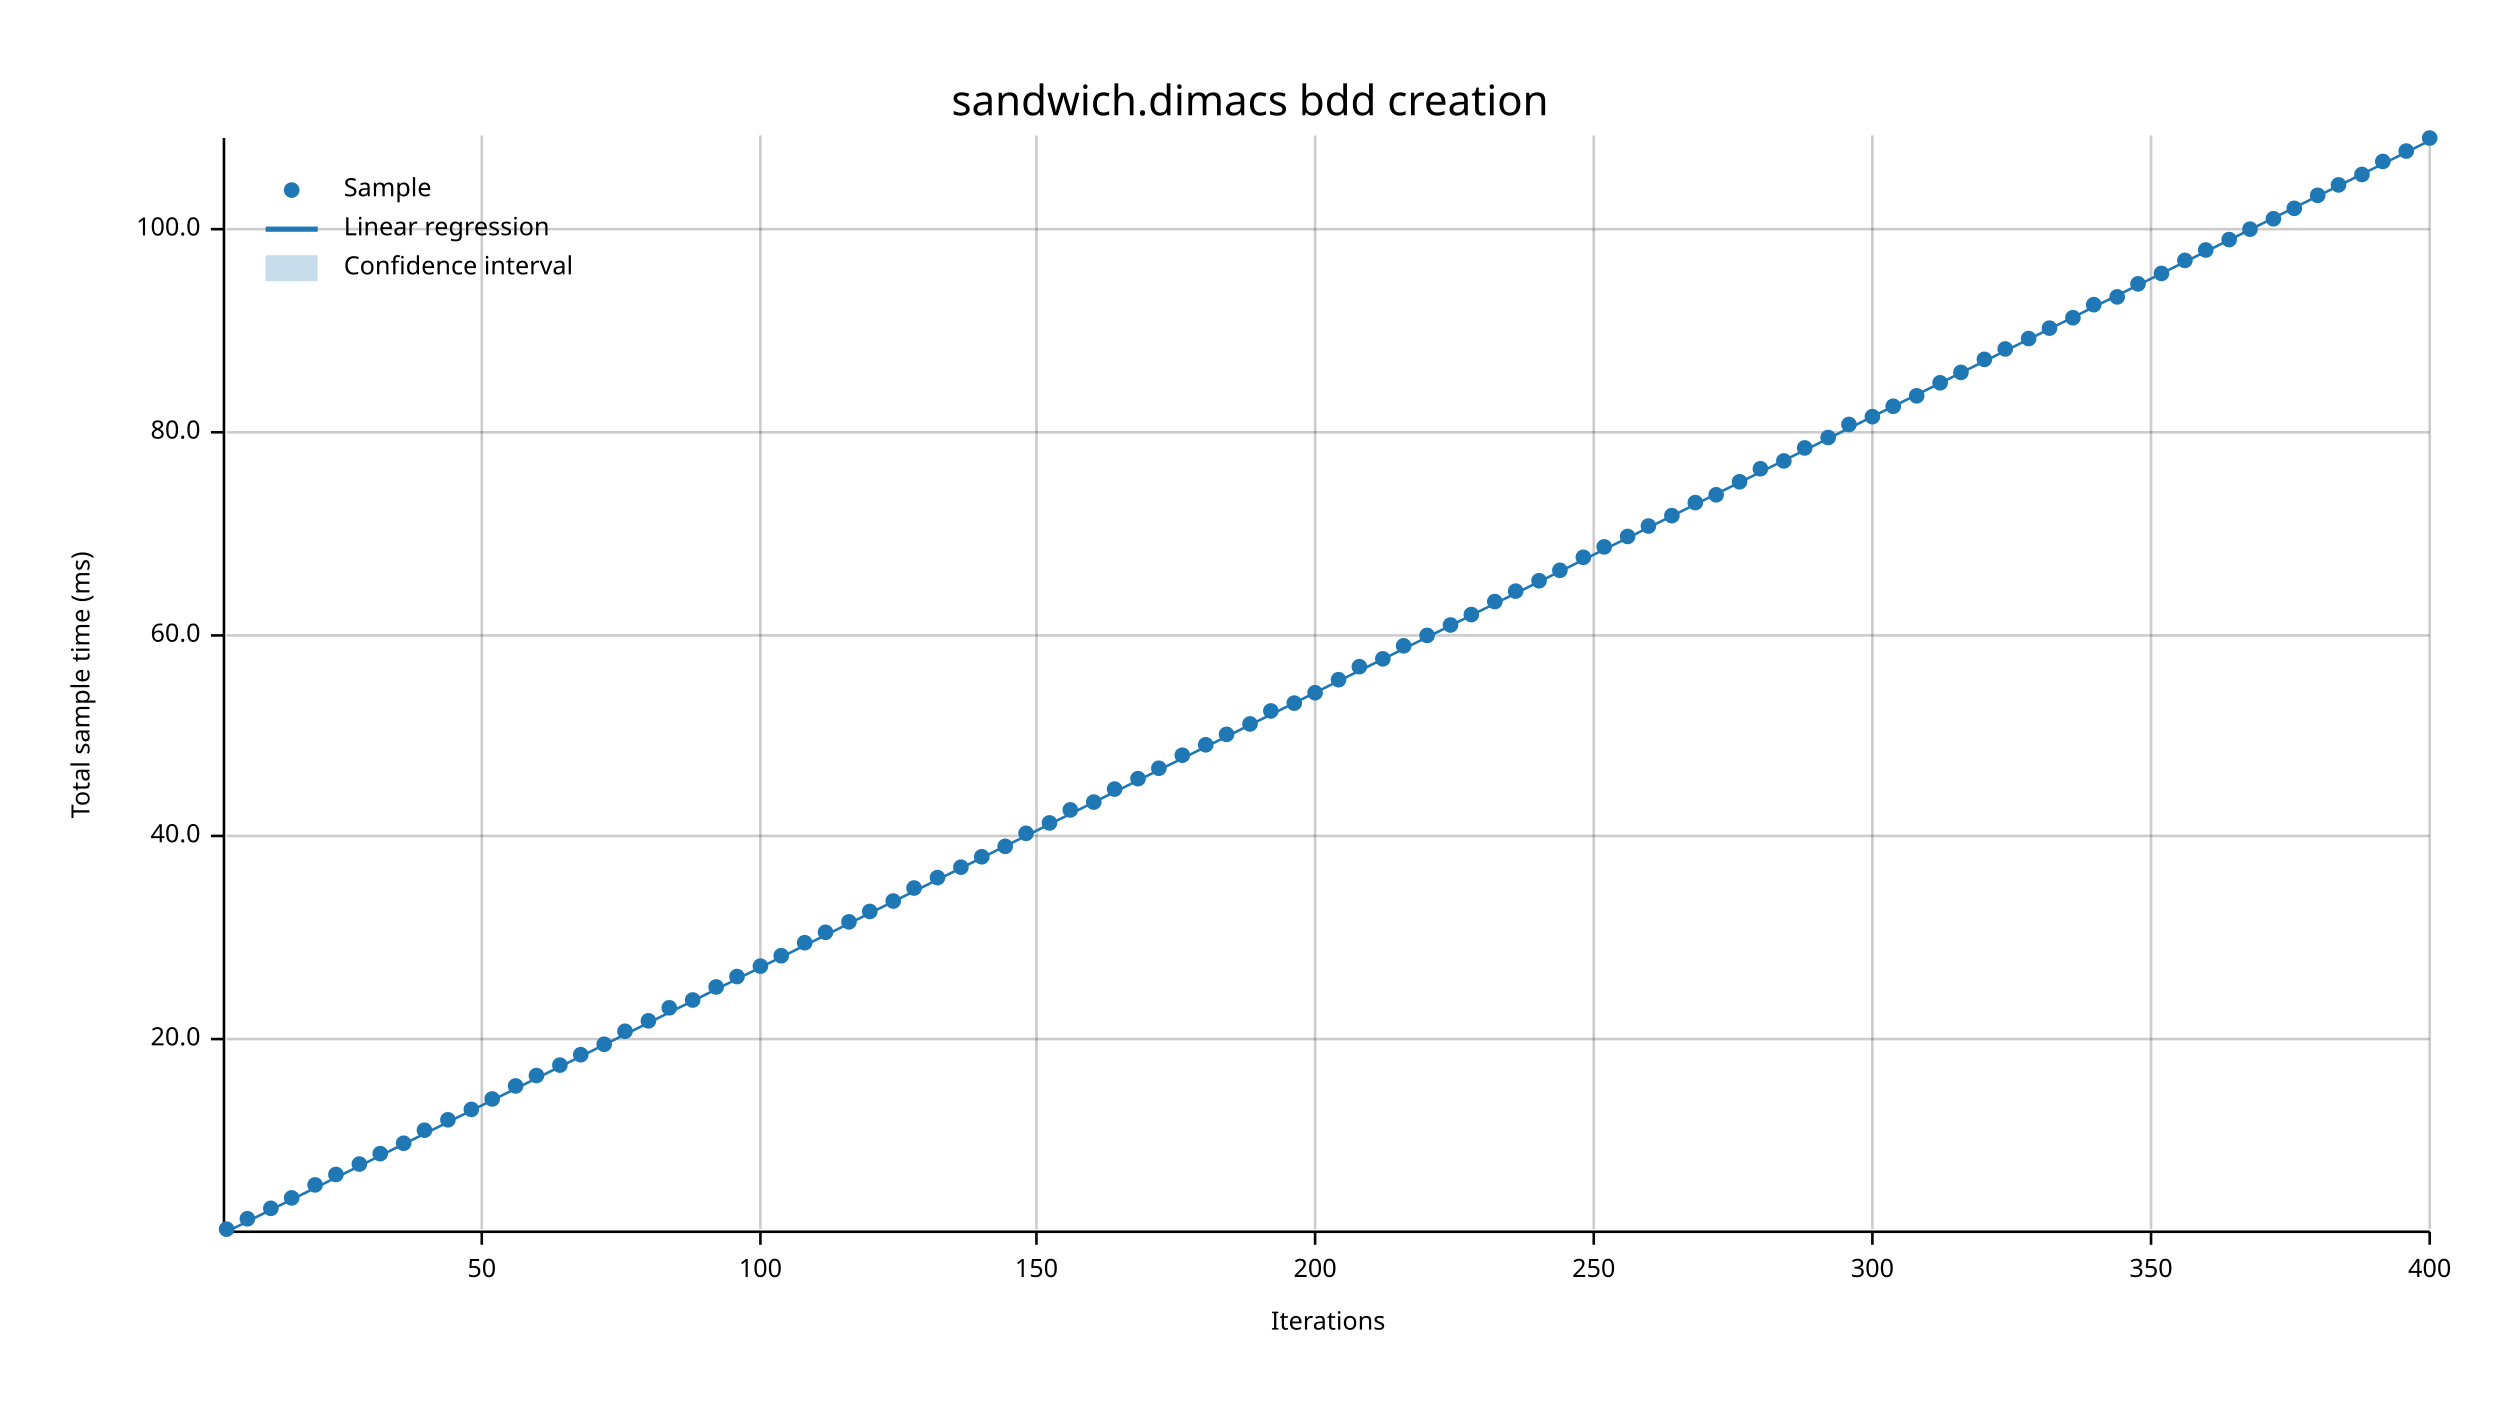
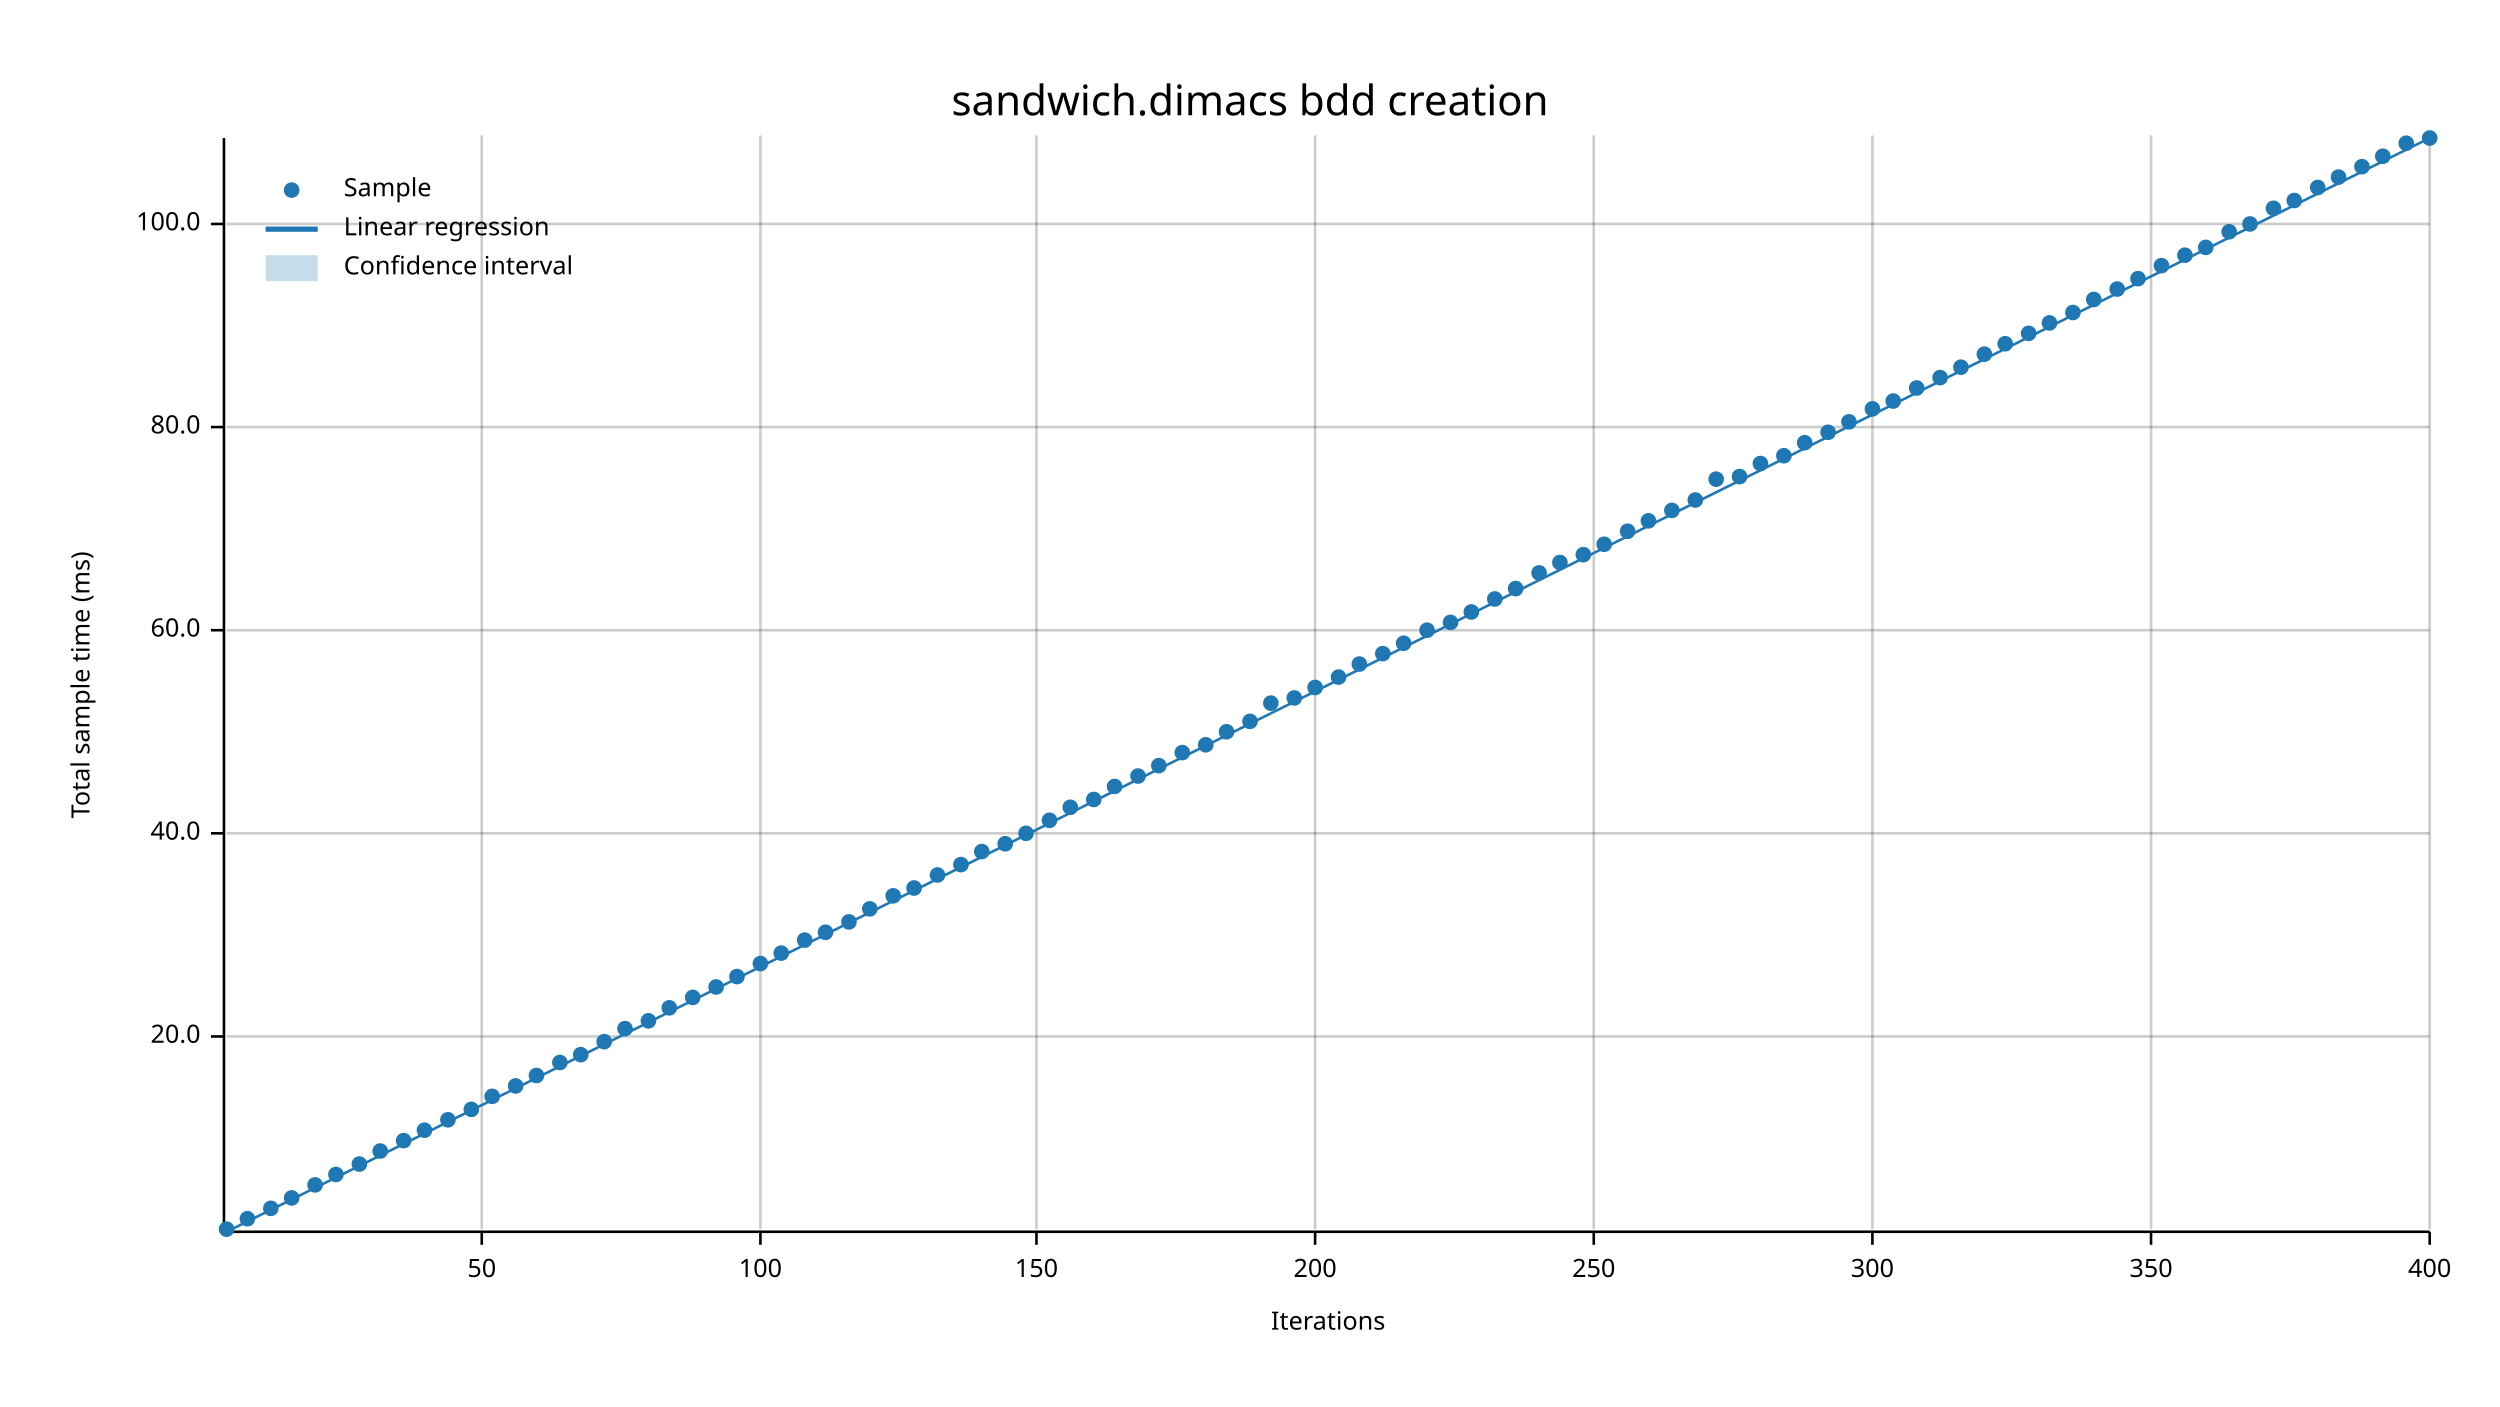
<svg xmlns="http://www.w3.org/2000/svg" width="960" height="540" viewBox="0 0 960 540">
  <text x="480" y="32" dy="0.76em" text-anchor="middle" font-family="sans-serif" font-size="16.129" opacity="1" fill="#000000">
sandwich.dimacs bdd creation
</text>
  <text x="27" y="263" dy="0.76em" text-anchor="middle" font-family="sans-serif" font-size="9.677" opacity="1" fill="#000000" transform="rotate(270, 27, 263)">
Total sample time (ms)
</text>
  <text x="510" y="513" dy="-0.5ex" text-anchor="middle" font-family="sans-serif" font-size="9.677" opacity="1" fill="#000000">
Iterations
</text>
  <line opacity="0.2" stroke="#000000" stroke-width="1" x1="185" y1="472" x2="185" y2="52" />
  <line opacity="0.2" stroke="#000000" stroke-width="1" x1="292" y1="472" x2="292" y2="52" />
  <line opacity="0.2" stroke="#000000" stroke-width="1" x1="398" y1="472" x2="398" y2="52" />
  <line opacity="0.2" stroke="#000000" stroke-width="1" x1="505" y1="472" x2="505" y2="52" />
  <line opacity="0.2" stroke="#000000" stroke-width="1" x1="612" y1="472" x2="612" y2="52" />
  <line opacity="0.2" stroke="#000000" stroke-width="1" x1="719" y1="472" x2="719" y2="52" />
  <line opacity="0.2" stroke="#000000" stroke-width="1" x1="826" y1="472" x2="826" y2="52" />
  <line opacity="0.2" stroke="#000000" stroke-width="1" x1="933" y1="472" x2="933" y2="52" />
-   <line opacity="0.2" stroke="#000000" stroke-width="1" x1="87" y1="399" x2="933" y2="399" />
-   <line opacity="0.2" stroke="#000000" stroke-width="1" x1="87" y1="321" x2="933" y2="321" />
-   <line opacity="0.2" stroke="#000000" stroke-width="1" x1="87" y1="244" x2="933" y2="244" />
-   <line opacity="0.2" stroke="#000000" stroke-width="1" x1="87" y1="166" x2="933" y2="166" />
-   <line opacity="0.2" stroke="#000000" stroke-width="1" x1="87" y1="88" x2="933" y2="88" />
+   <line opacity="0.2" stroke="#000000" stroke-width="1" x1="87" y1="398" x2="933" y2="398" />
+   <line opacity="0.2" stroke="#000000" stroke-width="1" x1="87" y1="320" x2="933" y2="320" />
+   <line opacity="0.2" stroke="#000000" stroke-width="1" x1="87" y1="242" x2="933" y2="242" />
+   <line opacity="0.2" stroke="#000000" stroke-width="1" x1="87" y1="164" x2="933" y2="164" />
+   <line opacity="0.2" stroke="#000000" stroke-width="1" x1="87" y1="86" x2="933" y2="86" />
  <polyline fill="none" opacity="1" stroke="#000000" stroke-width="1" points="86,53 86,473 " />
-   <text x="77" y="399" dy="0.5ex" text-anchor="end" font-family="sans-serif" font-size="9.677" opacity="1" fill="#000000">
+   <text x="77" y="398" dy="0.5ex" text-anchor="end" font-family="sans-serif" font-size="9.677" opacity="1" fill="#000000">
20.0
</text>
-   <polyline fill="none" opacity="1" stroke="#000000" stroke-width="1" points="81,399 86,399 " />
-   <text x="77" y="321" dy="0.5ex" text-anchor="end" font-family="sans-serif" font-size="9.677" opacity="1" fill="#000000">
+   <polyline fill="none" opacity="1" stroke="#000000" stroke-width="1" points="81,398 86,398 " />
+   <text x="77" y="320" dy="0.5ex" text-anchor="end" font-family="sans-serif" font-size="9.677" opacity="1" fill="#000000">
40.0
</text>
-   <polyline fill="none" opacity="1" stroke="#000000" stroke-width="1" points="81,321 86,321 " />
-   <text x="77" y="244" dy="0.5ex" text-anchor="end" font-family="sans-serif" font-size="9.677" opacity="1" fill="#000000">
+   <polyline fill="none" opacity="1" stroke="#000000" stroke-width="1" points="81,320 86,320 " />
+   <text x="77" y="242" dy="0.5ex" text-anchor="end" font-family="sans-serif" font-size="9.677" opacity="1" fill="#000000">
60.0
</text>
-   <polyline fill="none" opacity="1" stroke="#000000" stroke-width="1" points="81,244 86,244 " />
-   <text x="77" y="166" dy="0.5ex" text-anchor="end" font-family="sans-serif" font-size="9.677" opacity="1" fill="#000000">
+   <polyline fill="none" opacity="1" stroke="#000000" stroke-width="1" points="81,242 86,242 " />
+   <text x="77" y="164" dy="0.5ex" text-anchor="end" font-family="sans-serif" font-size="9.677" opacity="1" fill="#000000">
80.0
</text>
-   <polyline fill="none" opacity="1" stroke="#000000" stroke-width="1" points="81,166 86,166 " />
-   <text x="77" y="88" dy="0.5ex" text-anchor="end" font-family="sans-serif" font-size="9.677" opacity="1" fill="#000000">
+   <polyline fill="none" opacity="1" stroke="#000000" stroke-width="1" points="81,164 86,164 " />
+   <text x="77" y="86" dy="0.5ex" text-anchor="end" font-family="sans-serif" font-size="9.677" opacity="1" fill="#000000">
100.0
</text>
-   <polyline fill="none" opacity="1" stroke="#000000" stroke-width="1" points="81,88 86,88 " />
+   <polyline fill="none" opacity="1" stroke="#000000" stroke-width="1" points="81,86 86,86 " />
  <polyline fill="none" opacity="1" stroke="#000000" stroke-width="1" points="87,473 933,473 " />
  <text x="185" y="483" dy="0.76em" text-anchor="middle" font-family="sans-serif" font-size="9.677" opacity="1" fill="#000000">
50
</text>
  <polyline fill="none" opacity="1" stroke="#000000" stroke-width="1" points="185,473 185,478 " />
  <text x="292" y="483" dy="0.76em" text-anchor="middle" font-family="sans-serif" font-size="9.677" opacity="1" fill="#000000">
100
</text>
  <polyline fill="none" opacity="1" stroke="#000000" stroke-width="1" points="292,473 292,478 " />
  <text x="398" y="483" dy="0.76em" text-anchor="middle" font-family="sans-serif" font-size="9.677" opacity="1" fill="#000000">
150
</text>
  <polyline fill="none" opacity="1" stroke="#000000" stroke-width="1" points="398,473 398,478 " />
  <text x="505" y="483" dy="0.76em" text-anchor="middle" font-family="sans-serif" font-size="9.677" opacity="1" fill="#000000">
200
</text>
  <polyline fill="none" opacity="1" stroke="#000000" stroke-width="1" points="505,473 505,478 " />
  <text x="612" y="483" dy="0.76em" text-anchor="middle" font-family="sans-serif" font-size="9.677" opacity="1" fill="#000000">
250
</text>
  <polyline fill="none" opacity="1" stroke="#000000" stroke-width="1" points="612,473 612,478 " />
  <text x="719" y="483" dy="0.76em" text-anchor="middle" font-family="sans-serif" font-size="9.677" opacity="1" fill="#000000">
300
</text>
  <polyline fill="none" opacity="1" stroke="#000000" stroke-width="1" points="719,473 719,478 " />
  <text x="826" y="483" dy="0.76em" text-anchor="middle" font-family="sans-serif" font-size="9.677" opacity="1" fill="#000000">
350
</text>
  <polyline fill="none" opacity="1" stroke="#000000" stroke-width="1" points="826,473 826,478 " />
  <text x="933" y="483" dy="0.76em" text-anchor="middle" font-family="sans-serif" font-size="9.677" opacity="1" fill="#000000">
400
</text>
  <polyline fill="none" opacity="1" stroke="#000000" stroke-width="1" points="933,473 933,478 " />
  <circle cx="87" cy="472" r="3" opacity="1" fill="#1F78B4" stroke="none" stroke-width="1" />
  <circle cx="95" cy="468" r="3" opacity="1" fill="#1F78B4" stroke="none" stroke-width="1" />
  <circle cx="104" cy="464" r="3" opacity="1" fill="#1F78B4" stroke="none" stroke-width="1" />
  <circle cx="112" cy="460" r="3" opacity="1" fill="#1F78B4" stroke="none" stroke-width="1" />
  <circle cx="121" cy="455" r="3" opacity="1" fill="#1F78B4" stroke="none" stroke-width="1" />
  <circle cx="129" cy="451" r="3" opacity="1" fill="#1F78B4" stroke="none" stroke-width="1" />
  <circle cx="138" cy="447" r="3" opacity="1" fill="#1F78B4" stroke="none" stroke-width="1" />
-   <circle cx="146" cy="443" r="3" opacity="1" fill="#1F78B4" stroke="none" stroke-width="1" />
-   <circle cx="155" cy="439" r="3" opacity="1" fill="#1F78B4" stroke="none" stroke-width="1" />
+   <circle cx="146" cy="442" r="3" opacity="1" fill="#1F78B4" stroke="none" stroke-width="1" />
+   <circle cx="155" cy="438" r="3" opacity="1" fill="#1F78B4" stroke="none" stroke-width="1" />
  <circle cx="163" cy="434" r="3" opacity="1" fill="#1F78B4" stroke="none" stroke-width="1" />
  <circle cx="172" cy="430" r="3" opacity="1" fill="#1F78B4" stroke="none" stroke-width="1" />
  <circle cx="181" cy="426" r="3" opacity="1" fill="#1F78B4" stroke="none" stroke-width="1" />
-   <circle cx="189" cy="422" r="3" opacity="1" fill="#1F78B4" stroke="none" stroke-width="1" />
+   <circle cx="189" cy="421" r="3" opacity="1" fill="#1F78B4" stroke="none" stroke-width="1" />
  <circle cx="198" cy="417" r="3" opacity="1" fill="#1F78B4" stroke="none" stroke-width="1" />
  <circle cx="206" cy="413" r="3" opacity="1" fill="#1F78B4" stroke="none" stroke-width="1" />
-   <circle cx="215" cy="409" r="3" opacity="1" fill="#1F78B4" stroke="none" stroke-width="1" />
+   <circle cx="215" cy="408" r="3" opacity="1" fill="#1F78B4" stroke="none" stroke-width="1" />
  <circle cx="223" cy="405" r="3" opacity="1" fill="#1F78B4" stroke="none" stroke-width="1" />
-   <circle cx="232" cy="401" r="3" opacity="1" fill="#1F78B4" stroke="none" stroke-width="1" />
-   <circle cx="240" cy="396" r="3" opacity="1" fill="#1F78B4" stroke="none" stroke-width="1" />
+   <circle cx="232" cy="400" r="3" opacity="1" fill="#1F78B4" stroke="none" stroke-width="1" />
+   <circle cx="240" cy="395" r="3" opacity="1" fill="#1F78B4" stroke="none" stroke-width="1" />
  <circle cx="249" cy="392" r="3" opacity="1" fill="#1F78B4" stroke="none" stroke-width="1" />
  <circle cx="257" cy="387" r="3" opacity="1" fill="#1F78B4" stroke="none" stroke-width="1" />
-   <circle cx="266" cy="384" r="3" opacity="1" fill="#1F78B4" stroke="none" stroke-width="1" />
+   <circle cx="266" cy="383" r="3" opacity="1" fill="#1F78B4" stroke="none" stroke-width="1" />
  <circle cx="275" cy="379" r="3" opacity="1" fill="#1F78B4" stroke="none" stroke-width="1" />
  <circle cx="283" cy="375" r="3" opacity="1" fill="#1F78B4" stroke="none" stroke-width="1" />
-   <circle cx="292" cy="371" r="3" opacity="1" fill="#1F78B4" stroke="none" stroke-width="1" />
-   <circle cx="300" cy="367" r="3" opacity="1" fill="#1F78B4" stroke="none" stroke-width="1" />
-   <circle cx="309" cy="362" r="3" opacity="1" fill="#1F78B4" stroke="none" stroke-width="1" />
+   <circle cx="292" cy="370" r="3" opacity="1" fill="#1F78B4" stroke="none" stroke-width="1" />
+   <circle cx="300" cy="366" r="3" opacity="1" fill="#1F78B4" stroke="none" stroke-width="1" />
+   <circle cx="309" cy="361" r="3" opacity="1" fill="#1F78B4" stroke="none" stroke-width="1" />
  <circle cx="317" cy="358" r="3" opacity="1" fill="#1F78B4" stroke="none" stroke-width="1" />
  <circle cx="326" cy="354" r="3" opacity="1" fill="#1F78B4" stroke="none" stroke-width="1" />
-   <circle cx="334" cy="350" r="3" opacity="1" fill="#1F78B4" stroke="none" stroke-width="1" />
-   <circle cx="343" cy="346" r="3" opacity="1" fill="#1F78B4" stroke="none" stroke-width="1" />
+   <circle cx="334" cy="349" r="3" opacity="1" fill="#1F78B4" stroke="none" stroke-width="1" />
+   <circle cx="343" cy="344" r="3" opacity="1" fill="#1F78B4" stroke="none" stroke-width="1" />
  <circle cx="351" cy="341" r="3" opacity="1" fill="#1F78B4" stroke="none" stroke-width="1" />
-   <circle cx="360" cy="337" r="3" opacity="1" fill="#1F78B4" stroke="none" stroke-width="1" />
-   <circle cx="369" cy="333" r="3" opacity="1" fill="#1F78B4" stroke="none" stroke-width="1" />
-   <circle cx="377" cy="329" r="3" opacity="1" fill="#1F78B4" stroke="none" stroke-width="1" />
-   <circle cx="386" cy="325" r="3" opacity="1" fill="#1F78B4" stroke="none" stroke-width="1" />
+   <circle cx="360" cy="336" r="3" opacity="1" fill="#1F78B4" stroke="none" stroke-width="1" />
+   <circle cx="369" cy="332" r="3" opacity="1" fill="#1F78B4" stroke="none" stroke-width="1" />
+   <circle cx="377" cy="327" r="3" opacity="1" fill="#1F78B4" stroke="none" stroke-width="1" />
+   <circle cx="386" cy="324" r="3" opacity="1" fill="#1F78B4" stroke="none" stroke-width="1" />
  <circle cx="394" cy="320" r="3" opacity="1" fill="#1F78B4" stroke="none" stroke-width="1" />
-   <circle cx="403" cy="316" r="3" opacity="1" fill="#1F78B4" stroke="none" stroke-width="1" />
-   <circle cx="411" cy="311" r="3" opacity="1" fill="#1F78B4" stroke="none" stroke-width="1" />
-   <circle cx="420" cy="308" r="3" opacity="1" fill="#1F78B4" stroke="none" stroke-width="1" />
-   <circle cx="428" cy="303" r="3" opacity="1" fill="#1F78B4" stroke="none" stroke-width="1" />
-   <circle cx="437" cy="299" r="3" opacity="1" fill="#1F78B4" stroke="none" stroke-width="1" />
-   <circle cx="445" cy="295" r="3" opacity="1" fill="#1F78B4" stroke="none" stroke-width="1" />
-   <circle cx="454" cy="290" r="3" opacity="1" fill="#1F78B4" stroke="none" stroke-width="1" />
+   <circle cx="403" cy="315" r="3" opacity="1" fill="#1F78B4" stroke="none" stroke-width="1" />
+   <circle cx="411" cy="310" r="3" opacity="1" fill="#1F78B4" stroke="none" stroke-width="1" />
+   <circle cx="420" cy="307" r="3" opacity="1" fill="#1F78B4" stroke="none" stroke-width="1" />
+   <circle cx="428" cy="302" r="3" opacity="1" fill="#1F78B4" stroke="none" stroke-width="1" />
+   <circle cx="437" cy="298" r="3" opacity="1" fill="#1F78B4" stroke="none" stroke-width="1" />
+   <circle cx="445" cy="294" r="3" opacity="1" fill="#1F78B4" stroke="none" stroke-width="1" />
+   <circle cx="454" cy="289" r="3" opacity="1" fill="#1F78B4" stroke="none" stroke-width="1" />
  <circle cx="463" cy="286" r="3" opacity="1" fill="#1F78B4" stroke="none" stroke-width="1" />
-   <circle cx="471" cy="282" r="3" opacity="1" fill="#1F78B4" stroke="none" stroke-width="1" />
-   <circle cx="480" cy="278" r="3" opacity="1" fill="#1F78B4" stroke="none" stroke-width="1" />
-   <circle cx="488" cy="273" r="3" opacity="1" fill="#1F78B4" stroke="none" stroke-width="1" />
-   <circle cx="497" cy="270" r="3" opacity="1" fill="#1F78B4" stroke="none" stroke-width="1" />
-   <circle cx="505" cy="266" r="3" opacity="1" fill="#1F78B4" stroke="none" stroke-width="1" />
-   <circle cx="514" cy="261" r="3" opacity="1" fill="#1F78B4" stroke="none" stroke-width="1" />
-   <circle cx="522" cy="256" r="3" opacity="1" fill="#1F78B4" stroke="none" stroke-width="1" />
-   <circle cx="531" cy="253" r="3" opacity="1" fill="#1F78B4" stroke="none" stroke-width="1" />
-   <circle cx="539" cy="248" r="3" opacity="1" fill="#1F78B4" stroke="none" stroke-width="1" />
-   <circle cx="548" cy="244" r="3" opacity="1" fill="#1F78B4" stroke="none" stroke-width="1" />
-   <circle cx="557" cy="240" r="3" opacity="1" fill="#1F78B4" stroke="none" stroke-width="1" />
-   <circle cx="565" cy="236" r="3" opacity="1" fill="#1F78B4" stroke="none" stroke-width="1" />
-   <circle cx="574" cy="231" r="3" opacity="1" fill="#1F78B4" stroke="none" stroke-width="1" />
-   <circle cx="582" cy="227" r="3" opacity="1" fill="#1F78B4" stroke="none" stroke-width="1" />
-   <circle cx="591" cy="223" r="3" opacity="1" fill="#1F78B4" stroke="none" stroke-width="1" />
-   <circle cx="599" cy="219" r="3" opacity="1" fill="#1F78B4" stroke="none" stroke-width="1" />
-   <circle cx="608" cy="214" r="3" opacity="1" fill="#1F78B4" stroke="none" stroke-width="1" />
-   <circle cx="616" cy="210" r="3" opacity="1" fill="#1F78B4" stroke="none" stroke-width="1" />
-   <circle cx="625" cy="206" r="3" opacity="1" fill="#1F78B4" stroke="none" stroke-width="1" />
-   <circle cx="633" cy="202" r="3" opacity="1" fill="#1F78B4" stroke="none" stroke-width="1" />
-   <circle cx="642" cy="198" r="3" opacity="1" fill="#1F78B4" stroke="none" stroke-width="1" />
-   <circle cx="651" cy="193" r="3" opacity="1" fill="#1F78B4" stroke="none" stroke-width="1" />
-   <circle cx="659" cy="190" r="3" opacity="1" fill="#1F78B4" stroke="none" stroke-width="1" />
-   <circle cx="668" cy="185" r="3" opacity="1" fill="#1F78B4" stroke="none" stroke-width="1" />
-   <circle cx="676" cy="180" r="3" opacity="1" fill="#1F78B4" stroke="none" stroke-width="1" />
-   <circle cx="685" cy="177" r="3" opacity="1" fill="#1F78B4" stroke="none" stroke-width="1" />
-   <circle cx="693" cy="172" r="3" opacity="1" fill="#1F78B4" stroke="none" stroke-width="1" />
-   <circle cx="702" cy="168" r="3" opacity="1" fill="#1F78B4" stroke="none" stroke-width="1" />
-   <circle cx="710" cy="163" r="3" opacity="1" fill="#1F78B4" stroke="none" stroke-width="1" />
-   <circle cx="719" cy="160" r="3" opacity="1" fill="#1F78B4" stroke="none" stroke-width="1" />
-   <circle cx="727" cy="156" r="3" opacity="1" fill="#1F78B4" stroke="none" stroke-width="1" />
-   <circle cx="736" cy="152" r="3" opacity="1" fill="#1F78B4" stroke="none" stroke-width="1" />
-   <circle cx="745" cy="147" r="3" opacity="1" fill="#1F78B4" stroke="none" stroke-width="1" />
-   <circle cx="753" cy="143" r="3" opacity="1" fill="#1F78B4" stroke="none" stroke-width="1" />
-   <circle cx="762" cy="138" r="3" opacity="1" fill="#1F78B4" stroke="none" stroke-width="1" />
-   <circle cx="770" cy="134" r="3" opacity="1" fill="#1F78B4" stroke="none" stroke-width="1" />
-   <circle cx="779" cy="130" r="3" opacity="1" fill="#1F78B4" stroke="none" stroke-width="1" />
-   <circle cx="787" cy="126" r="3" opacity="1" fill="#1F78B4" stroke="none" stroke-width="1" />
-   <circle cx="796" cy="122" r="3" opacity="1" fill="#1F78B4" stroke="none" stroke-width="1" />
-   <circle cx="804" cy="117" r="3" opacity="1" fill="#1F78B4" stroke="none" stroke-width="1" />
-   <circle cx="813" cy="114" r="3" opacity="1" fill="#1F78B4" stroke="none" stroke-width="1" />
-   <circle cx="821" cy="109" r="3" opacity="1" fill="#1F78B4" stroke="none" stroke-width="1" />
-   <circle cx="830" cy="105" r="3" opacity="1" fill="#1F78B4" stroke="none" stroke-width="1" />
-   <circle cx="839" cy="100" r="3" opacity="1" fill="#1F78B4" stroke="none" stroke-width="1" />
-   <circle cx="847" cy="96" r="3" opacity="1" fill="#1F78B4" stroke="none" stroke-width="1" />
-   <circle cx="856" cy="92" r="3" opacity="1" fill="#1F78B4" stroke="none" stroke-width="1" />
-   <circle cx="864" cy="88" r="3" opacity="1" fill="#1F78B4" stroke="none" stroke-width="1" />
-   <circle cx="873" cy="84" r="3" opacity="1" fill="#1F78B4" stroke="none" stroke-width="1" />
-   <circle cx="881" cy="80" r="3" opacity="1" fill="#1F78B4" stroke="none" stroke-width="1" />
-   <circle cx="890" cy="75" r="3" opacity="1" fill="#1F78B4" stroke="none" stroke-width="1" />
-   <circle cx="898" cy="71" r="3" opacity="1" fill="#1F78B4" stroke="none" stroke-width="1" />
-   <circle cx="907" cy="67" r="3" opacity="1" fill="#1F78B4" stroke="none" stroke-width="1" />
-   <circle cx="915" cy="62" r="3" opacity="1" fill="#1F78B4" stroke="none" stroke-width="1" />
-   <circle cx="924" cy="58" r="3" opacity="1" fill="#1F78B4" stroke="none" stroke-width="1" />
+   <circle cx="471" cy="281" r="3" opacity="1" fill="#1F78B4" stroke="none" stroke-width="1" />
+   <circle cx="480" cy="277" r="3" opacity="1" fill="#1F78B4" stroke="none" stroke-width="1" />
+   <circle cx="488" cy="270" r="3" opacity="1" fill="#1F78B4" stroke="none" stroke-width="1" />
+   <circle cx="497" cy="268" r="3" opacity="1" fill="#1F78B4" stroke="none" stroke-width="1" />
+   <circle cx="505" cy="264" r="3" opacity="1" fill="#1F78B4" stroke="none" stroke-width="1" />
+   <circle cx="514" cy="260" r="3" opacity="1" fill="#1F78B4" stroke="none" stroke-width="1" />
+   <circle cx="522" cy="255" r="3" opacity="1" fill="#1F78B4" stroke="none" stroke-width="1" />
+   <circle cx="531" cy="251" r="3" opacity="1" fill="#1F78B4" stroke="none" stroke-width="1" />
+   <circle cx="539" cy="247" r="3" opacity="1" fill="#1F78B4" stroke="none" stroke-width="1" />
+   <circle cx="548" cy="242" r="3" opacity="1" fill="#1F78B4" stroke="none" stroke-width="1" />
+   <circle cx="557" cy="239" r="3" opacity="1" fill="#1F78B4" stroke="none" stroke-width="1" />
+   <circle cx="565" cy="235" r="3" opacity="1" fill="#1F78B4" stroke="none" stroke-width="1" />
+   <circle cx="574" cy="230" r="3" opacity="1" fill="#1F78B4" stroke="none" stroke-width="1" />
+   <circle cx="582" cy="226" r="3" opacity="1" fill="#1F78B4" stroke="none" stroke-width="1" />
+   <circle cx="591" cy="220" r="3" opacity="1" fill="#1F78B4" stroke="none" stroke-width="1" />
+   <circle cx="599" cy="216" r="3" opacity="1" fill="#1F78B4" stroke="none" stroke-width="1" />
+   <circle cx="608" cy="213" r="3" opacity="1" fill="#1F78B4" stroke="none" stroke-width="1" />
+   <circle cx="616" cy="209" r="3" opacity="1" fill="#1F78B4" stroke="none" stroke-width="1" />
+   <circle cx="625" cy="204" r="3" opacity="1" fill="#1F78B4" stroke="none" stroke-width="1" />
+   <circle cx="633" cy="200" r="3" opacity="1" fill="#1F78B4" stroke="none" stroke-width="1" />
+   <circle cx="642" cy="196" r="3" opacity="1" fill="#1F78B4" stroke="none" stroke-width="1" />
+   <circle cx="651" cy="192" r="3" opacity="1" fill="#1F78B4" stroke="none" stroke-width="1" />
+   <circle cx="659" cy="184" r="3" opacity="1" fill="#1F78B4" stroke="none" stroke-width="1" />
+   <circle cx="668" cy="183" r="3" opacity="1" fill="#1F78B4" stroke="none" stroke-width="1" />
+   <circle cx="676" cy="178" r="3" opacity="1" fill="#1F78B4" stroke="none" stroke-width="1" />
+   <circle cx="685" cy="175" r="3" opacity="1" fill="#1F78B4" stroke="none" stroke-width="1" />
+   <circle cx="693" cy="170" r="3" opacity="1" fill="#1F78B4" stroke="none" stroke-width="1" />
+   <circle cx="702" cy="166" r="3" opacity="1" fill="#1F78B4" stroke="none" stroke-width="1" />
+   <circle cx="710" cy="162" r="3" opacity="1" fill="#1F78B4" stroke="none" stroke-width="1" />
+   <circle cx="719" cy="157" r="3" opacity="1" fill="#1F78B4" stroke="none" stroke-width="1" />
+   <circle cx="727" cy="154" r="3" opacity="1" fill="#1F78B4" stroke="none" stroke-width="1" />
+   <circle cx="736" cy="149" r="3" opacity="1" fill="#1F78B4" stroke="none" stroke-width="1" />
+   <circle cx="745" cy="145" r="3" opacity="1" fill="#1F78B4" stroke="none" stroke-width="1" />
+   <circle cx="753" cy="141" r="3" opacity="1" fill="#1F78B4" stroke="none" stroke-width="1" />
+   <circle cx="762" cy="136" r="3" opacity="1" fill="#1F78B4" stroke="none" stroke-width="1" />
+   <circle cx="770" cy="132" r="3" opacity="1" fill="#1F78B4" stroke="none" stroke-width="1" />
+   <circle cx="779" cy="128" r="3" opacity="1" fill="#1F78B4" stroke="none" stroke-width="1" />
+   <circle cx="787" cy="124" r="3" opacity="1" fill="#1F78B4" stroke="none" stroke-width="1" />
+   <circle cx="796" cy="120" r="3" opacity="1" fill="#1F78B4" stroke="none" stroke-width="1" />
+   <circle cx="804" cy="115" r="3" opacity="1" fill="#1F78B4" stroke="none" stroke-width="1" />
+   <circle cx="813" cy="111" r="3" opacity="1" fill="#1F78B4" stroke="none" stroke-width="1" />
+   <circle cx="821" cy="107" r="3" opacity="1" fill="#1F78B4" stroke="none" stroke-width="1" />
+   <circle cx="830" cy="102" r="3" opacity="1" fill="#1F78B4" stroke="none" stroke-width="1" />
+   <circle cx="839" cy="98" r="3" opacity="1" fill="#1F78B4" stroke="none" stroke-width="1" />
+   <circle cx="847" cy="95" r="3" opacity="1" fill="#1F78B4" stroke="none" stroke-width="1" />
+   <circle cx="856" cy="89" r="3" opacity="1" fill="#1F78B4" stroke="none" stroke-width="1" />
+   <circle cx="864" cy="86" r="3" opacity="1" fill="#1F78B4" stroke="none" stroke-width="1" />
+   <circle cx="873" cy="80" r="3" opacity="1" fill="#1F78B4" stroke="none" stroke-width="1" />
+   <circle cx="881" cy="77" r="3" opacity="1" fill="#1F78B4" stroke="none" stroke-width="1" />
+   <circle cx="890" cy="72" r="3" opacity="1" fill="#1F78B4" stroke="none" stroke-width="1" />
+   <circle cx="898" cy="68" r="3" opacity="1" fill="#1F78B4" stroke="none" stroke-width="1" />
+   <circle cx="907" cy="64" r="3" opacity="1" fill="#1F78B4" stroke="none" stroke-width="1" />
+   <circle cx="915" cy="60" r="3" opacity="1" fill="#1F78B4" stroke="none" stroke-width="1" />
+   <circle cx="924" cy="55" r="3" opacity="1" fill="#1F78B4" stroke="none" stroke-width="1" />
  <circle cx="933" cy="53" r="3" opacity="1" fill="#1F78B4" stroke="none" stroke-width="1" />
-   <polyline fill="none" opacity="1" stroke="#1F78B4" stroke-width="1" points="87,473 933,54 " />
-   <polygon opacity="0.25" fill="#1F78B4" points="87,473 933,54 933,54 " />
+   <polyline fill="none" opacity="1" stroke="#1F78B4" stroke-width="1" points="87,473 933,53 " />
+   <polygon opacity="0.25" fill="#1F78B4" points="87,473 933,53 933,53 " />
  <text x="132" y="68" dy="0.76em" text-anchor="start" font-family="sans-serif" font-size="9.677" opacity="1" fill="#000000">
Sample
</text>
  <text x="132" y="83" dy="0.76em" text-anchor="start" font-family="sans-serif" font-size="9.677" opacity="1" fill="#000000">
Linear regression
</text>
  <text x="132" y="98" dy="0.76em" text-anchor="start" font-family="sans-serif" font-size="9.677" opacity="1" fill="#000000">
Confidence interval
</text>
  <circle cx="112" cy="73" r="3" opacity="1" fill="#1F78B4" stroke="none" stroke-width="1" />
  <polyline fill="none" opacity="1" stroke="#1F78B4" stroke-width="2" points="102,88 122,88 " />
  <rect x="102" y="98" width="20" height="10" opacity="0.25" fill="#1F78B4" stroke="none" />
</svg>
